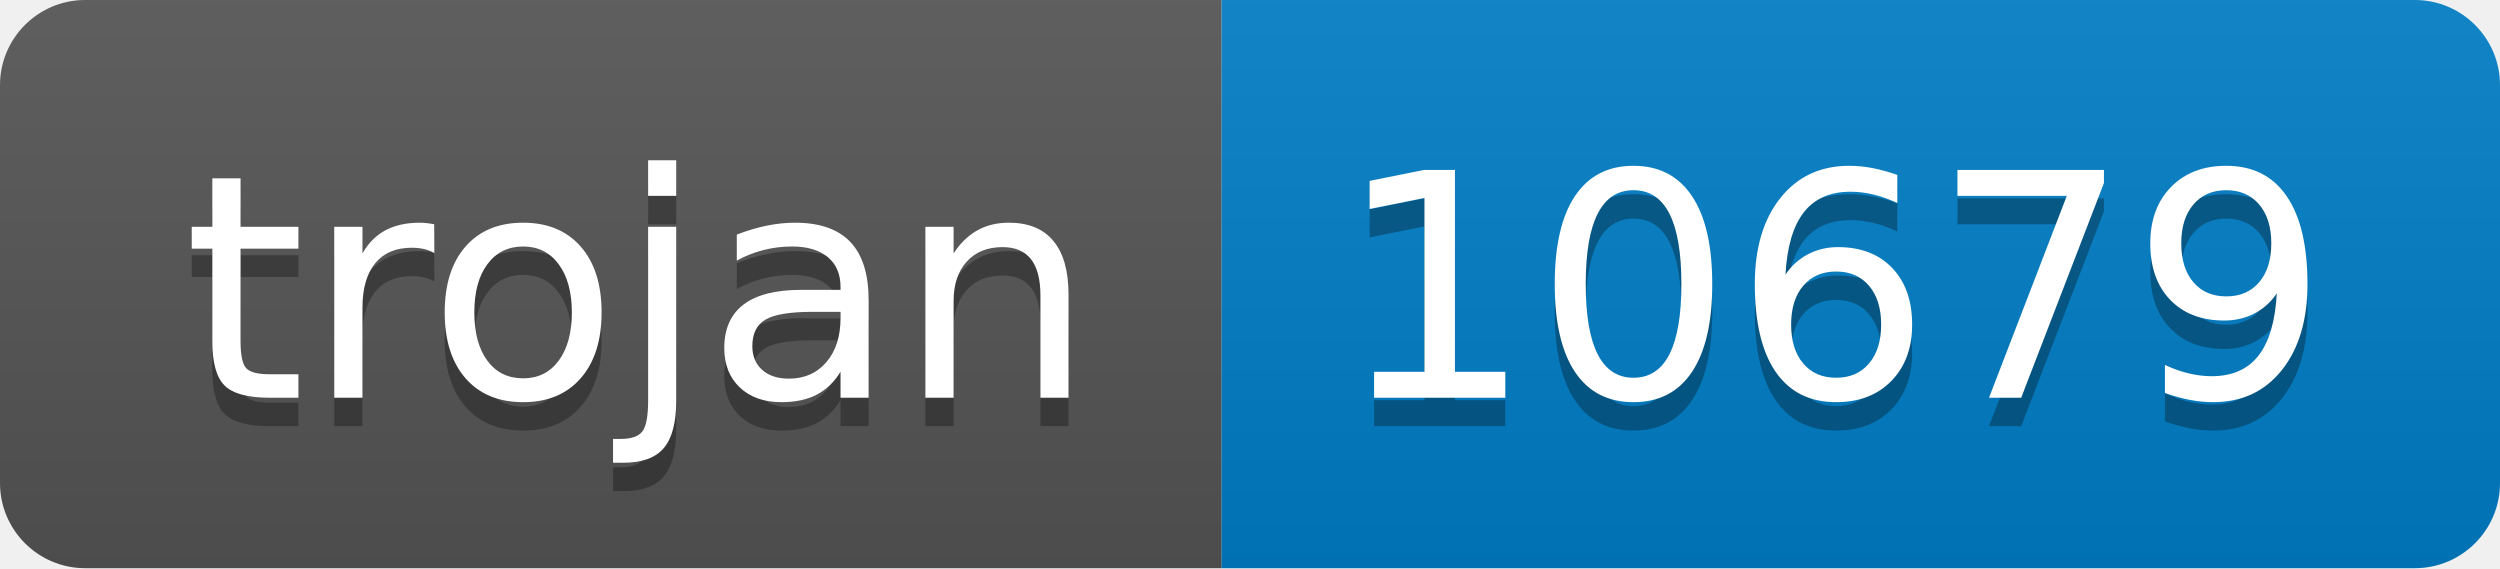
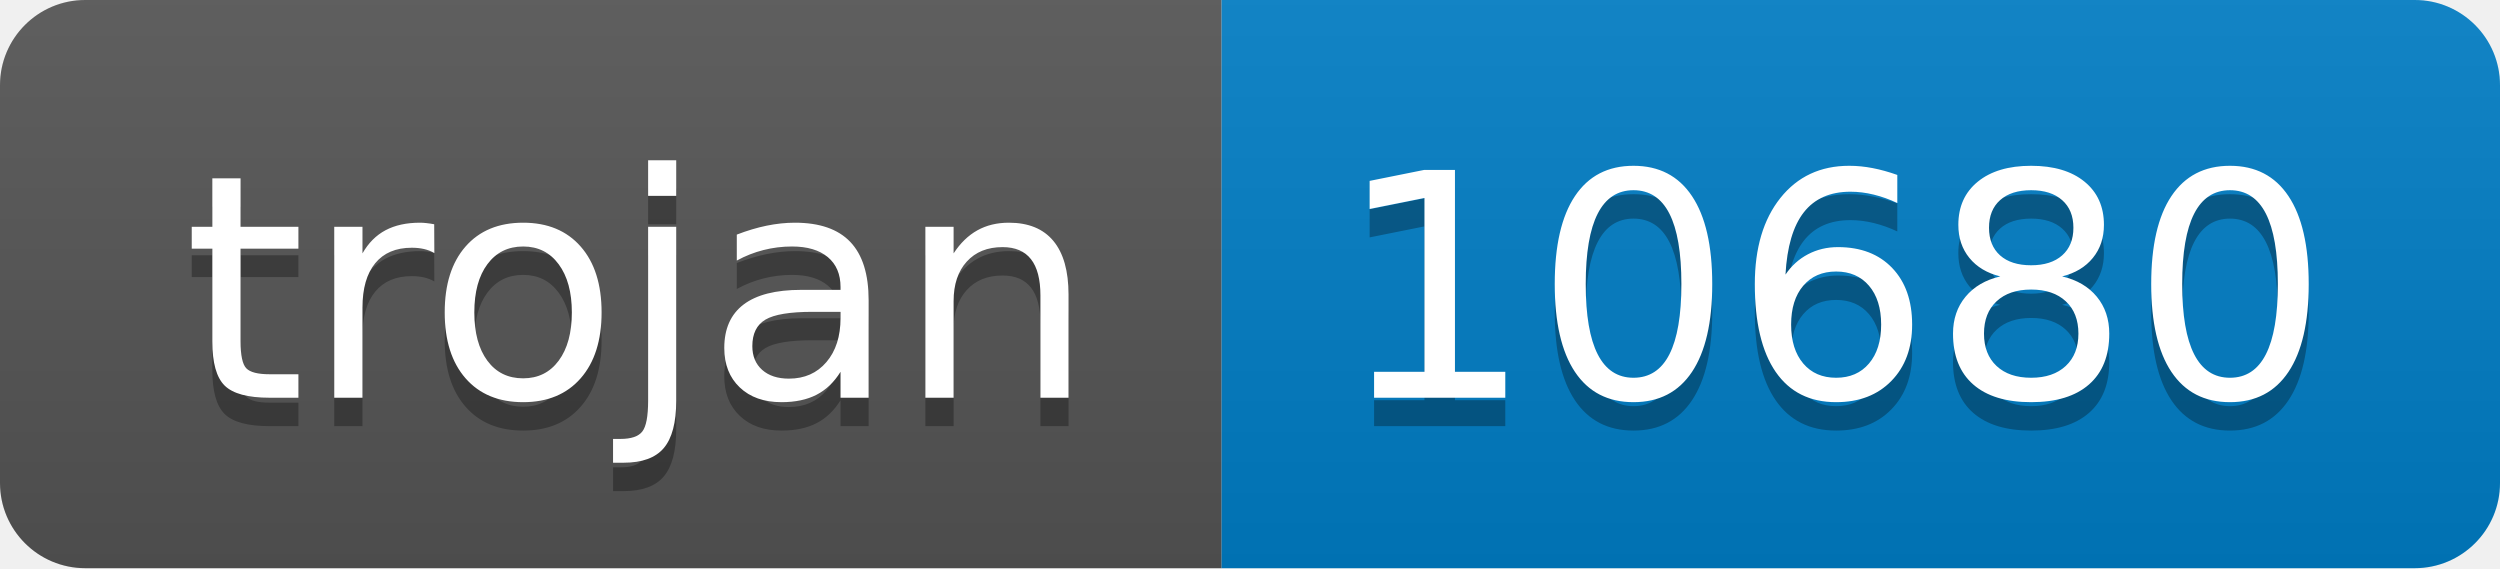
- <svg xmlns="http://www.w3.org/2000/svg" width="88" height="20" role="img" aria-label="trojan: 10679">
+ <svg xmlns="http://www.w3.org/2000/svg" width="88" height="20" role="img" aria-label="trojan: 10680">
  <linearGradient id="s" x2="0" y2="100%">
    <stop offset="0" stop-color="#bbb" stop-opacity=".1" />
    <stop offset="1" stop-opacity=".1" />
  </linearGradient>
  <clipPath id="r">
    <rect width="88" height="20" rx="3" fill="#fff" />
  </clipPath>
  <g clip-path="url(#r)">
    <rect width="43" height="20" fill="#555" />
    <rect x="43" width="45" height="20" fill="#007ec6" />
    <rect width="88" height="20" fill="url(#s)" />
  </g>
  <g fill="#fff" text-anchor="middle" font-family="Verdana,Geneva,DejaVu Sans,sans-serif" text-rendering="geometricPrecision" font-size="110">
    <text aria-hidden="true" x="225" y="150" fill="#010101" fill-opacity=".3" transform="scale(.1)" textLength="330">trojan</text>
    <text x="225" y="140" transform="scale(.1)" fill="#fff" textLength="330">trojan</text>
-     <text aria-hidden="true" x="645" y="150" fill="#010101" fill-opacity=".3" transform="scale(.1)" textLength="350">10679</text>
-     <text x="645" y="140" transform="scale(.1)" fill="#fff" textLength="350">10679</text>
+     <text aria-hidden="true" x="645" y="150" fill="#010101" fill-opacity=".3" transform="scale(.1)" textLength="350">10680</text>
+     <text x="645" y="140" transform="scale(.1)" fill="#fff" textLength="350">10680</text>
  </g>
</svg>
